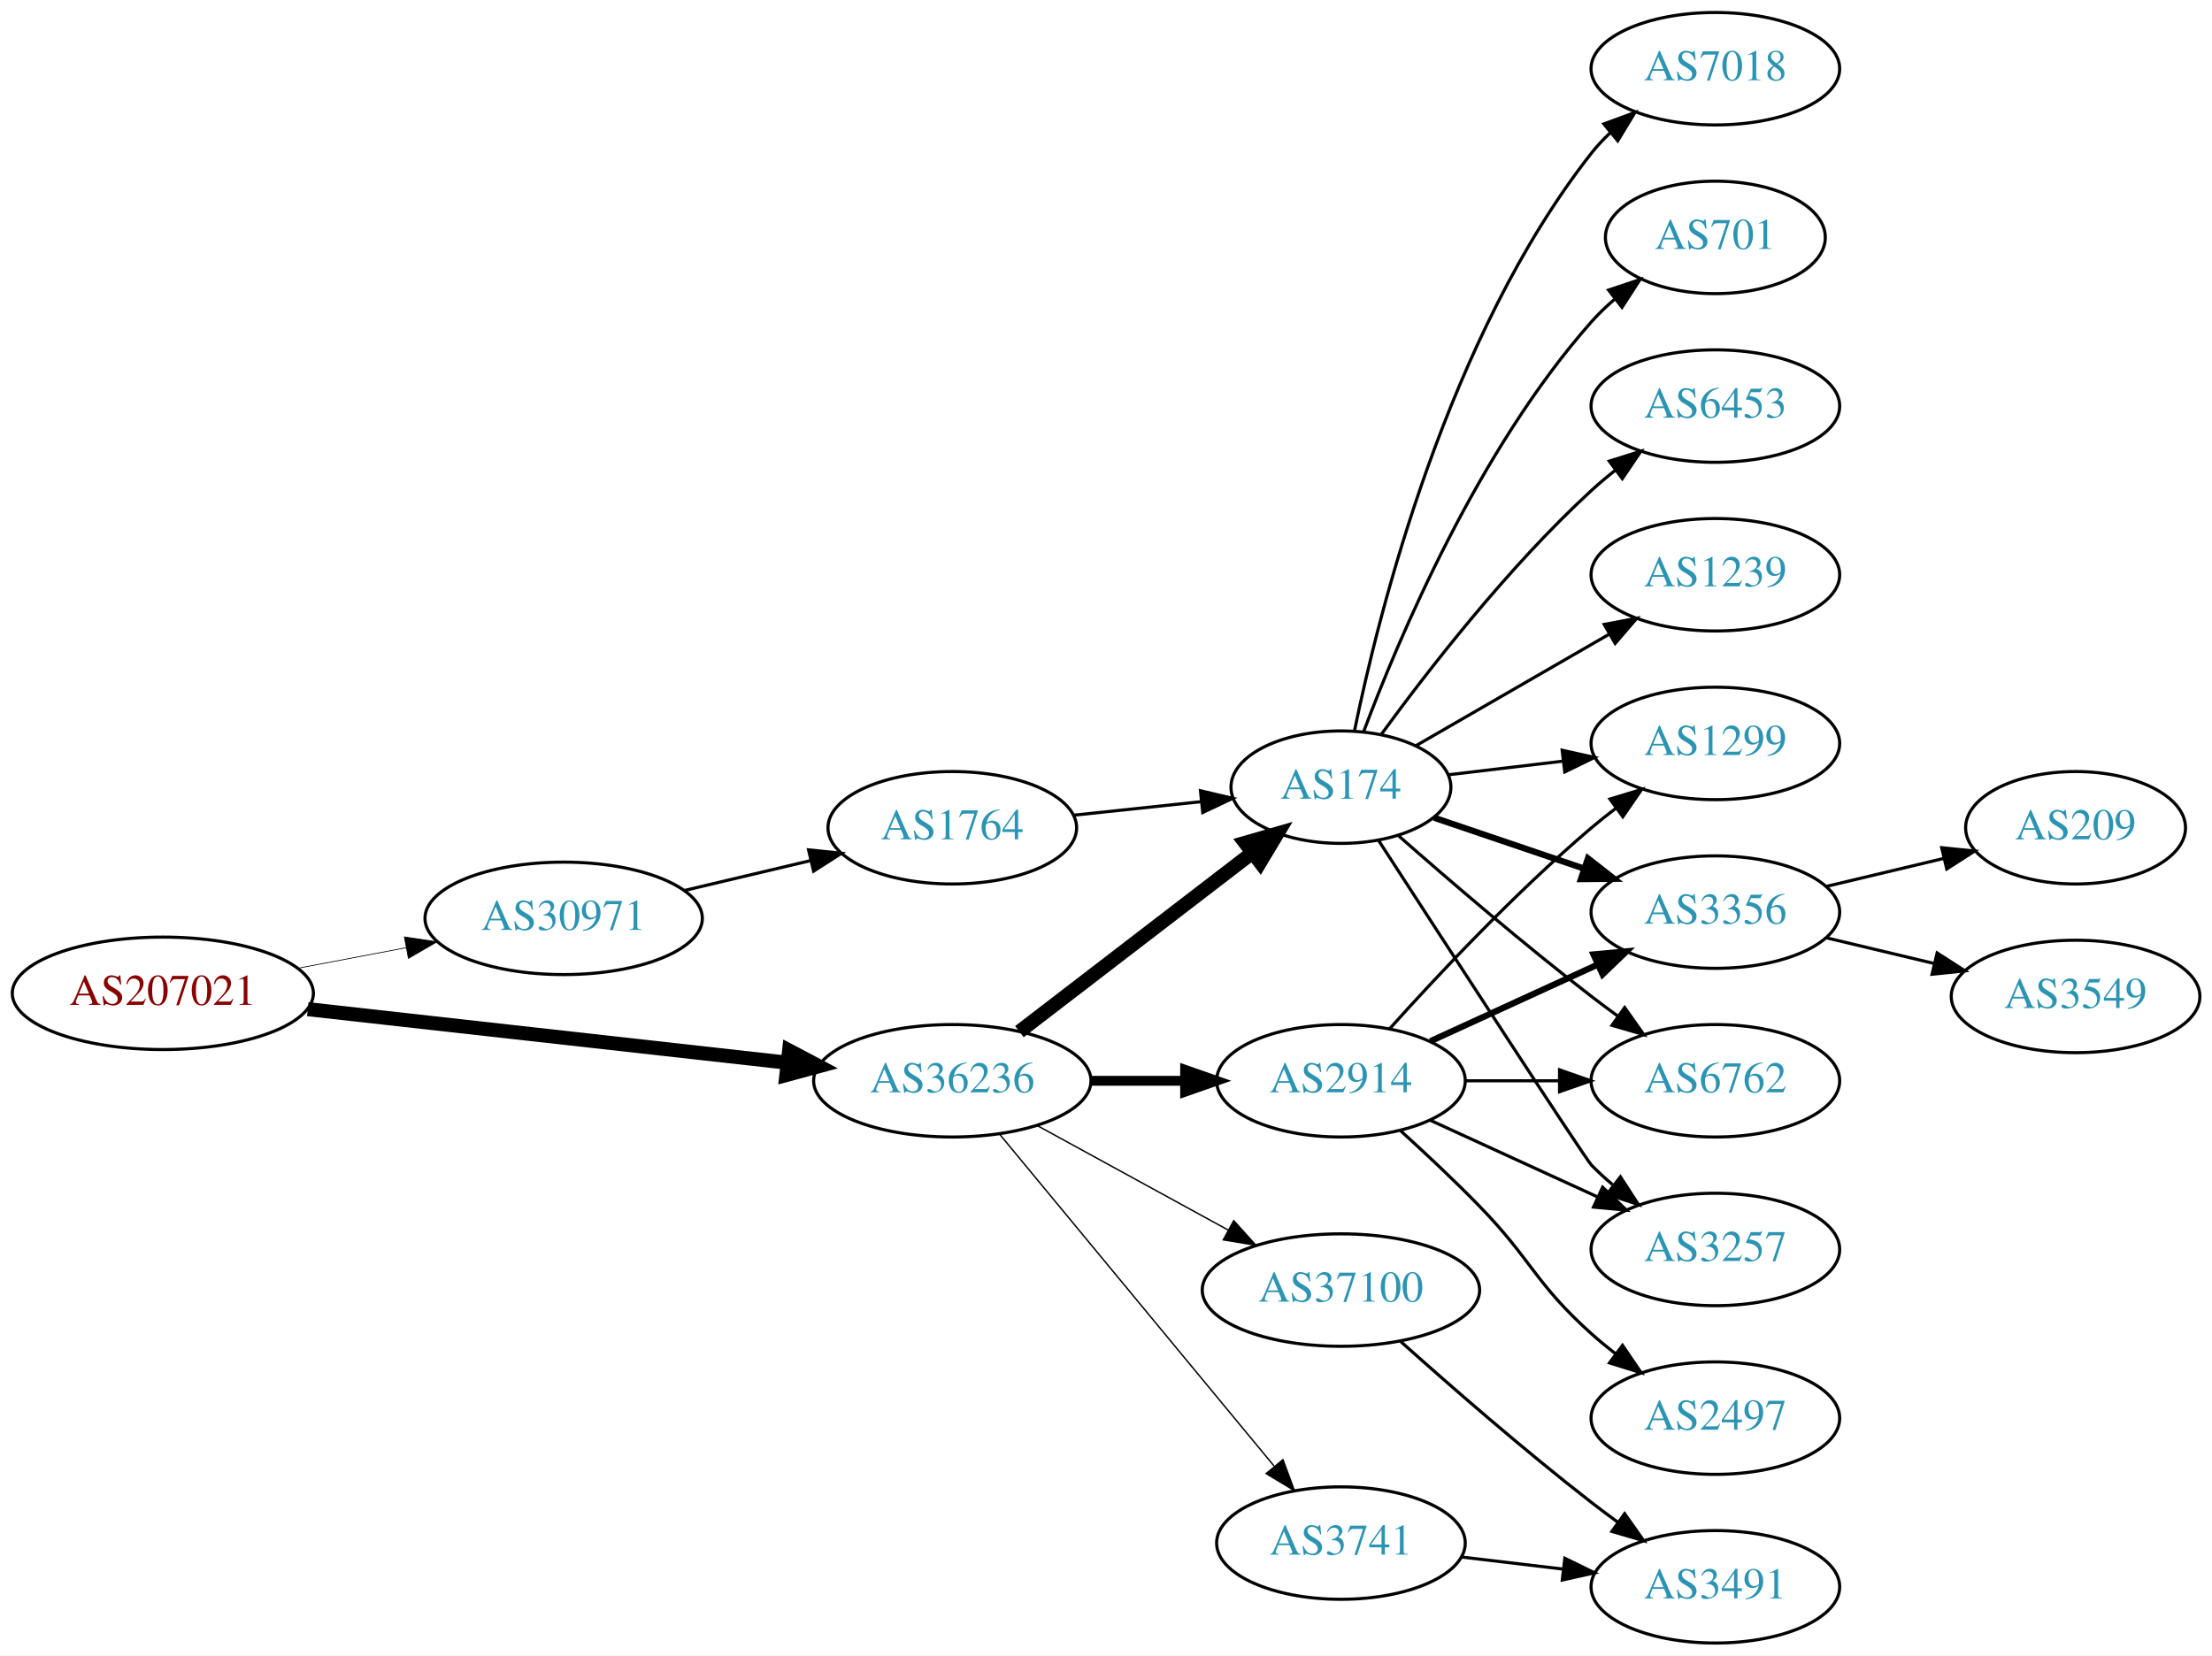
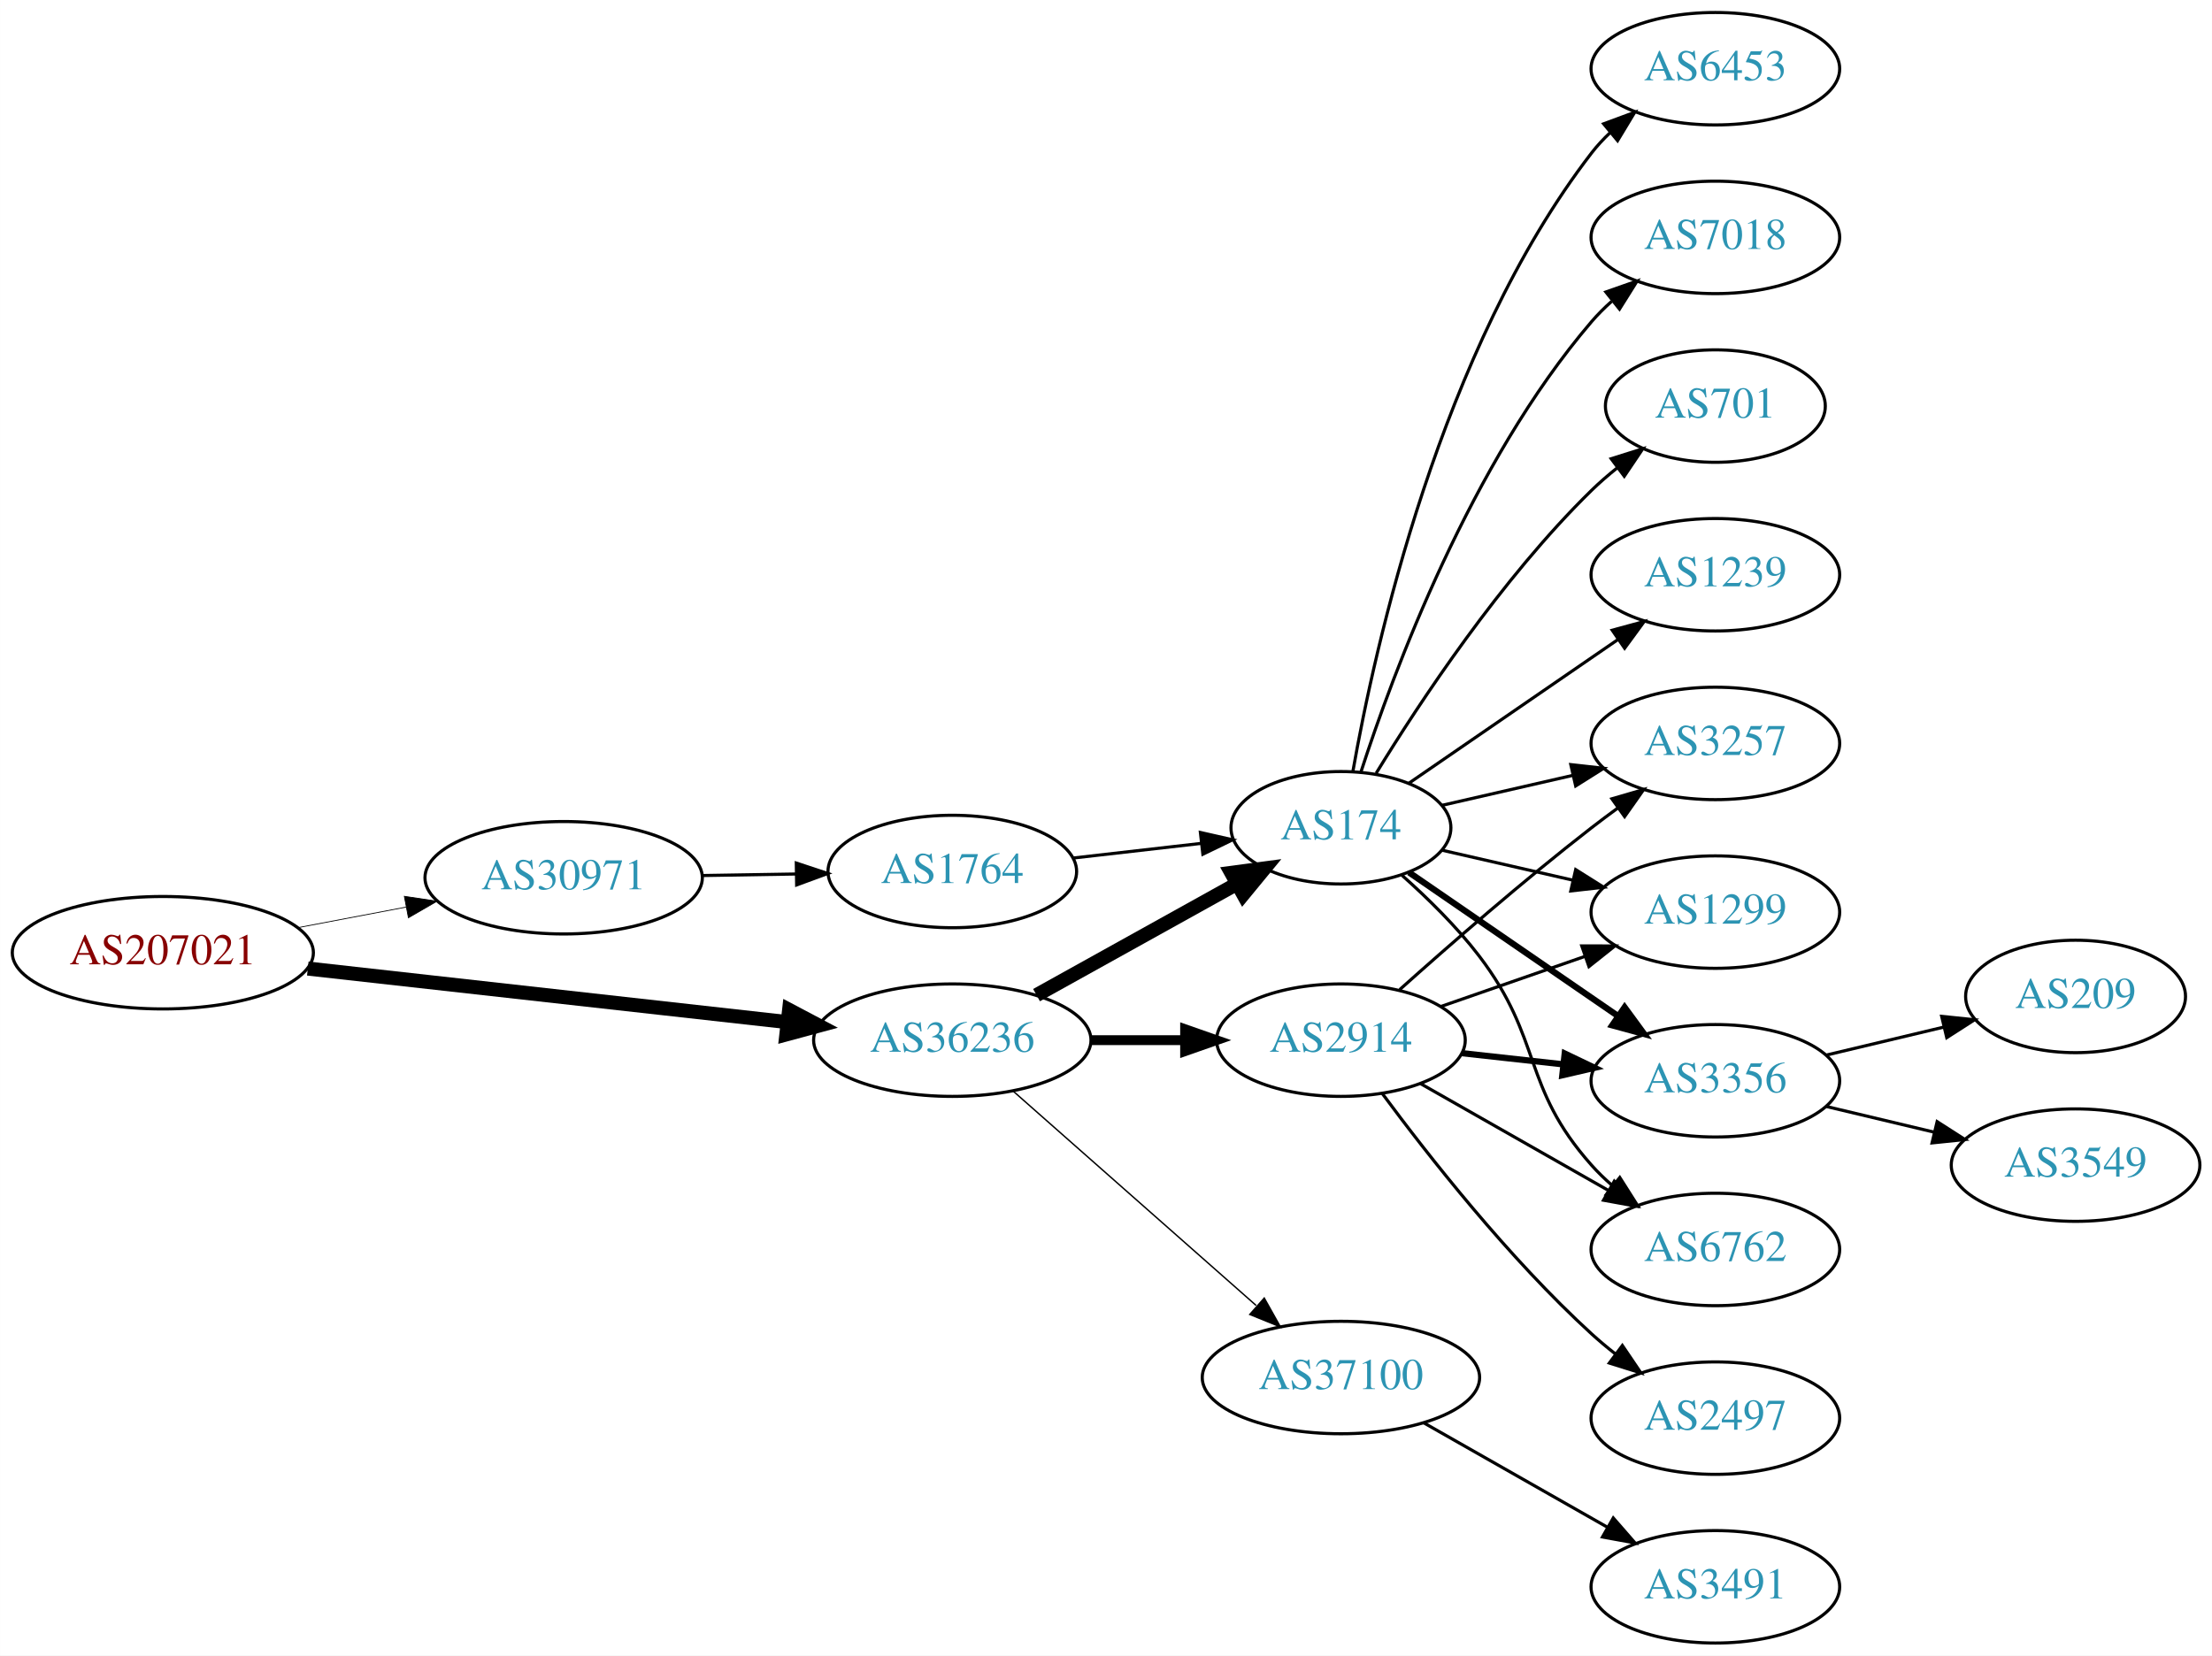
<svg xmlns="http://www.w3.org/2000/svg" xmlns:xlink="http://www.w3.org/1999/xlink" width="708pt" height="530pt" viewBox="0.00 0.00 707.95 530.00">
  <g id="graph0" class="graph" transform="scale(1 1) rotate(0) translate(4 526)">
    <polygon fill="white" stroke="none" points="-4,4 -4,-526 703.954,-526 703.954,4 -4,4" />
    <g id="node1" class="node">
      <g id="a_node1">
        <a xlink:href="/asn/207021" xlink:title="AS207021 ~ ipcom GmbH [AT]">
-           <ellipse fill="#ffffff" stroke="black" cx="48.096" cy="-208" rx="48.192" ry="18" />
-           <text text-anchor="middle" x="48.096" y="-204.3" font-family="Times,serif" font-size="14.00" fill="#880000">AS207021</text>
+           <ellipse fill="#ffffff" stroke="black" cx="48.096" cy="-221" rx="48.192" ry="18" />
+           <text text-anchor="middle" x="48.096" y="-217.3" font-family="Times,serif" font-size="14.00" fill="#880000">AS207021</text>
        </a>
      </g>
    </g>
    <g id="node2" class="node">
      <g id="a_node2">
        <a xlink:href="/asn/30971" xlink:title="AS30971 ~ Jakob-Haringer-Strasse 8 [AT]">
-           <ellipse fill="#ffffff" stroke="black" cx="176.388" cy="-232" rx="44.393" ry="18" />
-           <text text-anchor="middle" x="176.388" y="-228.3" font-family="Times,serif" font-size="14.00" fill="#2c94b3">AS30971</text>
+           <ellipse fill="#ffffff" stroke="black" cx="176.388" cy="-245" rx="44.393" ry="18" />
+           <text text-anchor="middle" x="176.388" y="-241.3" font-family="Times,serif" font-size="14.00" fill="#2c94b3">AS30971</text>
        </a>
      </g>
    </g>
    <g id="edge1" class="edge">
-       <path fill="none" stroke="black" stroke-width="0.237" d="M91.5,-216.058C102.585,-218.165 114.629,-220.454 126.041,-222.622" />
-       <polygon fill="black" stroke="black" stroke-width="0.237" points="125.389,-226.061 135.866,-224.49 126.696,-219.184 125.389,-226.061" />
+       <path fill="none" stroke="black" stroke-width="0.25" d="M91.5,-229.058C102.585,-231.165 114.629,-233.454 126.041,-235.622" />
+       <polygon fill="black" stroke="black" stroke-width="0.25" points="125.389,-239.061 135.866,-237.49 126.696,-232.184 125.389,-239.061" />
    </g>
    <g id="node3" class="node">
      <g id="a_node3">
        <a xlink:href="/asn/36236" xlink:title="AS36236 ~ NetActuate, Inc [US]">
-           <ellipse fill="#ffffff" stroke="black" cx="300.78" cy="-180" rx="44.393" ry="18" />
-           <text text-anchor="middle" x="300.78" y="-176.3" font-family="Times,serif" font-size="14.00" fill="#2c94b3">AS36236</text>
+           <ellipse fill="#ffffff" stroke="black" cx="300.78" cy="-193" rx="44.393" ry="18" />
+           <text text-anchor="middle" x="300.78" y="-189.3" font-family="Times,serif" font-size="14.00" fill="#2c94b3">AS36236</text>
        </a>
      </g>
    </g>
    <g id="edge2" class="edge">
-       <path fill="none" stroke="black" stroke-width="4.5" d="M94.493,-202.929C137.689,-198.105 202.627,-190.851 247.86,-185.799" />
-       <polygon fill="black" stroke="black" stroke-width="4.5" points="248.551,-189.684 258.052,-184.661 247.677,-181.858 248.551,-189.684" />
+       <path fill="none" stroke="black" stroke-width="4.5" d="M94.493,-215.929C137.689,-211.105 202.627,-203.851 247.86,-198.799" />
+       <polygon fill="black" stroke="black" stroke-width="4.5" points="248.551,-202.684 258.052,-197.661 247.677,-194.858 248.551,-202.684" />
    </g>
    <g id="node4" class="node">
      <g id="a_node4">
        <a xlink:href="/asn/1764" xlink:title="AS1764 ~ NEXTLAYER-AS [AT]">
-           <ellipse fill="#ffffff" stroke="black" cx="300.78" cy="-261" rx="39.794" ry="18" />
-           <text text-anchor="middle" x="300.78" y="-257.3" font-family="Times,serif" font-size="14.00" fill="#2c94b3">AS1764</text>
+           <ellipse fill="#ffffff" stroke="black" cx="300.78" cy="-247" rx="39.794" ry="18" />
+           <text text-anchor="middle" x="300.78" y="-243.3" font-family="Times,serif" font-size="14.00" fill="#2c94b3">AS1764</text>
        </a>
      </g>
    </g>
    <g id="edge3" class="edge">
-       <path fill="none" stroke="black" d="M215.108,-240.938C227.869,-243.961 242.236,-247.365 255.462,-250.499" />
-       <polygon fill="black" stroke="black" points="254.77,-253.932 265.307,-252.832 256.384,-247.121 254.77,-253.932" />
+       <path fill="none" stroke="black" d="M220.883,-245.711C230.572,-245.869 240.909,-246.038 250.802,-246.2" />
+       <polygon fill="black" stroke="black" points="250.848,-249.701 260.904,-246.365 250.963,-242.702 250.848,-249.701" />
    </g>
    <g id="node5" class="node">
      <g id="a_node5">
        <a xlink:href="/asn/174" xlink:title="AS174 ~ Cogent Communications [US]">
-           <ellipse fill="#ffffff" stroke="black" cx="425.172" cy="-274" rx="35.194" ry="18" />
-           <text text-anchor="middle" x="425.172" y="-270.3" font-family="Times,serif" font-size="14.00" fill="#2c94b3">AS174</text>
-         </a>
-       </g>
-     </g>
-     <g id="edge5" class="edge">
-       <path fill="none" stroke="black" stroke-width="4.5" d="M322.265,-195.733C342.661,-211.398 374.098,-235.542 396.661,-252.871" />
-       <polygon fill="black" stroke="black" stroke-width="4.5" points="394.503,-256.178 404.832,-259.147 399.3,-249.933 394.503,-256.178" />
+           <ellipse fill="#ffffff" stroke="black" cx="425.172" cy="-261" rx="35.194" ry="18" />
+           <text text-anchor="middle" x="425.172" y="-257.3" font-family="Times,serif" font-size="14.00" fill="#2c94b3">AS174</text>
+         </a>
+       </g>
+     </g>
+     <g id="edge6" class="edge">
+       <path fill="none" stroke="black" stroke-width="4.5" d="M327.736,-207.421C346.478,-217.834 371.91,-231.964 391.951,-243.098" />
+       <polygon fill="black" stroke="black" stroke-width="4.5" points="390.083,-246.565 400.736,-247.979 393.907,-239.681 390.083,-246.565" />
    </g>
    <g id="node6" class="node">
      <g id="a_node6">
        <a xlink:href="/asn/2914" xlink:title="AS2914 ~ NTT America, Inc. [US]">
-           <ellipse fill="#ffffff" stroke="black" cx="425.172" cy="-180" rx="39.794" ry="18" />
-           <text text-anchor="middle" x="425.172" y="-176.3" font-family="Times,serif" font-size="14.00" fill="#2c94b3">AS2914</text>
-         </a>
-       </g>
-     </g>
-     <g id="edge6" class="edge">
-       <path fill="none" stroke="black" stroke-width="3.15" d="M345.275,-180C354.964,-180 365.301,-180 375.194,-180" />
-       <polygon fill="black" stroke="black" stroke-width="3.15" points="375.296,-183.5 385.296,-180 375.296,-176.5 375.296,-183.5" />
+           <ellipse fill="#ffffff" stroke="black" cx="425.172" cy="-193" rx="39.794" ry="18" />
+           <text text-anchor="middle" x="425.172" y="-189.3" font-family="Times,serif" font-size="14.00" fill="#2c94b3">AS2914</text>
+         </a>
+       </g>
+     </g>
+     <g id="edge5" class="edge">
+       <path fill="none" stroke="black" stroke-width="3.15" d="M345.275,-193C354.964,-193 365.301,-193 375.194,-193" />
+       <polygon fill="black" stroke="black" stroke-width="3.15" points="375.296,-196.5 385.296,-193 375.296,-189.5 375.296,-196.5" />
    </g>
    <g id="node7" class="node">
      <g id="a_node7">
-         <a xlink:href="/asn/3741" xlink:title="AS3741 ~ IS [ZA]">
-           <ellipse fill="#ffffff" stroke="black" cx="425.172" cy="-32" rx="39.794" ry="18" />
-           <text text-anchor="middle" x="425.172" y="-28.3" font-family="Times,serif" font-size="14.00" fill="#2c94b3">AS3741</text>
+         <a xlink:href="/asn/37100" xlink:title="AS37100 ~ SEACOM Limited [MU]">
+           <ellipse fill="#ffffff" stroke="black" cx="425.172" cy="-85" rx="44.393" ry="18" />
+           <text text-anchor="middle" x="425.172" y="-81.3" font-family="Times,serif" font-size="14.00" fill="#2c94b3">AS37100</text>
        </a>
      </g>
    </g>
    <g id="edge7" class="edge">
-       <path fill="none" stroke="black" stroke-width="0.45" d="M315.82,-163.023C337.4,-136.927 378.831,-86.827 403.739,-56.708" />
-       <polygon fill="black" stroke="black" stroke-width="0.45" points="406.62,-58.716 410.296,-48.779 401.226,-54.255 406.62,-58.716" />
+       <path fill="none" stroke="black" stroke-width="0.45" d="M320.368,-176.597C341.066,-158.333 374.673,-128.678 398.018,-108.079" />
+       <polygon fill="black" stroke="black" stroke-width="0.45" points="400.627,-110.444 405.809,-101.203 395.995,-105.195 400.627,-110.444" />
+     </g>
+     <g id="edge4" class="edge">
+       <path fill="none" stroke="black" d="M339.5,-251.315C352.485,-252.8 367.133,-254.475 380.549,-256.01" />
+       <polygon fill="black" stroke="black" points="380.187,-259.491 390.52,-257.151 380.983,-252.537 380.187,-259.491" />
    </g>
    <g id="node8" class="node">
      <g id="a_node8">
-         <a xlink:href="/asn/37100" xlink:title="AS37100 ~ SEACOM Limited [MU]">
-           <ellipse fill="#ffffff" stroke="black" cx="425.172" cy="-113" rx="44.393" ry="18" />
-           <text text-anchor="middle" x="425.172" y="-109.3" font-family="Times,serif" font-size="14.00" fill="#2c94b3">AS37100</text>
-         </a>
-       </g>
-     </g>
-     <g id="edge8" class="edge">
-       <path fill="none" stroke="black" stroke-width="0.45" d="M328.036,-165.627C345.863,-155.868 369.64,-142.852 389.086,-132.207" />
-       <polygon fill="black" stroke="black" stroke-width="0.45" points="390.868,-135.221 397.959,-127.349 387.507,-129.081 390.868,-135.221" />
-     </g>
-     <g id="edge4" class="edge">
-       <path fill="none" stroke="black" d="M339.5,-265.007C352.485,-266.386 367.133,-267.942 380.549,-269.367" />
-       <polygon fill="black" stroke="black" points="380.206,-272.85 390.52,-270.426 380.946,-265.889 380.206,-272.85" />
+         <a xlink:href="/asn/3257" xlink:title="AS3257 ~ GTT [DE]">
+           <ellipse fill="#ffffff" stroke="black" cx="545.014" cy="-288" rx="39.794" ry="18" />
+           <text text-anchor="middle" x="545.014" y="-284.3" font-family="Times,serif" font-size="14.00" fill="#2c94b3">AS3257</text>
+         </a>
+       </g>
+     </g>
+     <g id="edge18" class="edge">
+       <path fill="none" stroke="black" d="M457.442,-268.165C470.281,-271.106 485.386,-274.567 499.353,-277.767" />
+       <polygon fill="black" stroke="black" points="498.745,-281.219 509.274,-280.04 500.308,-274.395 498.745,-281.219" />
    </g>
    <g id="node9" class="node">
      <g id="a_node9">
        <a xlink:href="/asn/1299" xlink:title="AS1299 ~ Telia Carrier [EU]">
-           <ellipse fill="#ffffff" stroke="black" cx="545.014" cy="-288" rx="39.794" ry="18" />
-           <text text-anchor="middle" x="545.014" y="-284.3" font-family="Times,serif" font-size="14.00" fill="#2c94b3">AS1299</text>
-         </a>
-       </g>
-     </g>
-     <g id="edge9" class="edge">
-       <path fill="none" stroke="black" d="M459.626,-277.974C471.002,-279.326 483.947,-280.864 496.223,-282.322" />
-       <polygon fill="black" stroke="black" points="495.985,-285.819 506.328,-283.523 496.811,-278.867 495.985,-285.819" />
+           <ellipse fill="#ffffff" stroke="black" cx="545.014" cy="-234" rx="39.794" ry="18" />
+           <text text-anchor="middle" x="545.014" y="-230.3" font-family="Times,serif" font-size="14.00" fill="#2c94b3">AS1299</text>
+         </a>
+       </g>
+     </g>
+     <g id="edge20" class="edge">
+       <path fill="none" stroke="black" d="M457.442,-253.835C470.281,-250.894 485.386,-247.433 499.353,-244.233" />
+       <polygon fill="black" stroke="black" points="500.308,-247.605 509.274,-241.96 498.745,-240.781 500.308,-247.605" />
    </g>
    <g id="node10" class="node">
      <g id="a_node10">
-         <a xlink:href="/asn/6453" xlink:title="AS6453 ~ TATA COMMUNICATIONS (AMERICA) INC [US]">
-           <ellipse fill="#ffffff" stroke="black" cx="545.014" cy="-396" rx="39.794" ry="18" />
-           <text text-anchor="middle" x="545.014" y="-392.3" font-family="Times,serif" font-size="14.00" fill="#2c94b3">AS6453</text>
-         </a>
-       </g>
-     </g>
-     <g id="edge10" class="edge">
-       <path fill="none" stroke="black" d="M438.134,-290.954C452.687,-310.916 478.64,-344.455 505.368,-369 507.779,-371.214 510.381,-373.396 513.054,-375.501" />
-       <polygon fill="black" stroke="black" points="511.058,-378.379 521.17,-381.542 515.238,-372.764 511.058,-378.379" />
+         <a xlink:href="/asn/3356" xlink:title="AS3356 ~ Level 3 Parent, LLC [US]">
+           <ellipse fill="#ffffff" stroke="black" cx="545.014" cy="-180" rx="39.794" ry="18" />
+           <text text-anchor="middle" x="545.014" y="-176.3" font-family="Times,serif" font-size="14.00" fill="#2c94b3">AS3356</text>
+         </a>
+       </g>
+     </g>
+     <g id="edge14" class="edge">
+       <path fill="none" stroke="black" stroke-width="2" d="M446.968,-246.705C465.552,-233.932 493.003,-215.063 513.971,-200.651" />
+       <polygon fill="black" stroke="black" stroke-width="2" points="515.97,-203.524 522.229,-194.975 512.005,-197.755 515.97,-203.524" />
    </g>
    <g id="node11" class="node">
      <g id="a_node11">
-         <a xlink:href="/asn/3356" xlink:title="AS3356 ~ Level 3 Parent, LLC [US]">
-           <ellipse fill="#ffffff" stroke="black" cx="545.014" cy="-234" rx="39.794" ry="18" />
-           <text text-anchor="middle" x="545.014" y="-230.3" font-family="Times,serif" font-size="14.00" fill="#2c94b3">AS3356</text>
-         </a>
-       </g>
-     </g>
-     <g id="edge11" class="edge">
-       <path fill="none" stroke="black" stroke-width="2" d="M454.999,-264.215C469.445,-259.312 487.189,-253.289 503.024,-247.914" />
-       <polygon fill="black" stroke="black" stroke-width="2" points="504.245,-251.195 512.59,-244.667 501.995,-244.567 504.245,-251.195" />
-     </g>
-     <g id="node12" class="node">
-       <g id="a_node12">
+         <a xlink:href="/asn/6762" xlink:title="AS6762 ~ TELECOM ITALIA SPARKLE S.p.A. [IT]">
+           <ellipse fill="#ffffff" stroke="black" cx="545.014" cy="-126" rx="39.794" ry="18" />
+           <text text-anchor="middle" x="545.014" y="-122.3" font-family="Times,serif" font-size="14.00" fill="#2c94b3">AS6762</text>
+         </a>
+       </g>
+     </g>
+     <g id="edge16" class="edge">
+       <path fill="none" stroke="black" d="M444.695,-245.797C452.865,-238.522 462.213,-229.367 469.368,-220 489.887,-193.135 482.9,-178.257 505.368,-153 507.357,-150.764 509.566,-148.616 511.892,-146.577" />
+       <polygon fill="black" stroke="black" points="514.424,-149.036 520.099,-140.09 510.083,-143.545 514.424,-149.036" />
+     </g>
+     <g id="node13" class="node">
+       <g id="a_node13">
+         <a xlink:href="/asn/701" xlink:title="AS701 ~ UUNET [US]">
+           <ellipse fill="#ffffff" stroke="black" cx="545.014" cy="-396" rx="35.194" ry="18" />
+           <text text-anchor="middle" x="545.014" y="-392.3" font-family="Times,serif" font-size="14.00" fill="#2c94b3">AS701</text>
+         </a>
+       </g>
+     </g>
+     <g id="edge13" class="edge">
+       <path fill="none" stroke="black" d="M436.437,-278.44C450.246,-300.991 476.435,-340.722 505.368,-369 507.903,-371.478 510.687,-373.89 513.562,-376.188" />
+       <polygon fill="black" stroke="black" points="511.671,-379.144 521.779,-382.321 515.859,-373.535 511.671,-379.144" />
+     </g>
+     <g id="node14" class="node">
+       <g id="a_node14">
        <a xlink:href="/asn/1239" xlink:title="AS1239 ~ Sprint [US]">
          <ellipse fill="#ffffff" stroke="black" cx="545.014" cy="-342" rx="39.794" ry="18" />
          <text text-anchor="middle" x="545.014" y="-338.3" font-family="Times,serif" font-size="14.00" fill="#2c94b3">AS1239</text>
        </a>
      </g>
    </g>
-     <g id="edge12" class="edge">
-       <path fill="none" stroke="black" d="M449.173,-287.273C466.831,-297.462 491.449,-311.667 511.178,-323.052" />
-       <polygon fill="black" stroke="black" points="509.445,-326.093 519.856,-328.06 512.944,-320.03 509.445,-326.093" />
-     </g>
-     <g id="node13" class="node">
-       <g id="a_node13">
-         <a xlink:href="/asn/6762" xlink:title="AS6762 ~ TELECOM ITALIA SPARKLE S.p.A. [IT]">
-           <ellipse fill="#ffffff" stroke="black" cx="545.014" cy="-180" rx="39.794" ry="18" />
-           <text text-anchor="middle" x="545.014" y="-176.3" font-family="Times,serif" font-size="14.00" fill="#2c94b3">AS6762</text>
-         </a>
-       </g>
-     </g>
-     <g id="edge13" class="edge">
-       <path fill="none" stroke="black" d="M443.712,-258.352C459.509,-244.456 483.532,-223.807 505.368,-207 508.11,-204.889 511.001,-202.739 513.916,-200.62" />
-       <polygon fill="black" stroke="black" points="515.983,-203.445 522.094,-194.791 511.92,-197.745 515.983,-203.445" />
-     </g>
-     <g id="node14" class="node">
-       <g id="a_node14">
-         <a xlink:href="/asn/7018" xlink:title="AS7018 ~ AT&amp;T Services, Inc. [US]">
-           <ellipse fill="#ffffff" stroke="black" cx="545.014" cy="-504" rx="39.794" ry="18" />
-           <text text-anchor="middle" x="545.014" y="-500.3" font-family="Times,serif" font-size="14.00" fill="#2c94b3">AS7018</text>
-         </a>
-       </g>
-     </g>
-     <g id="edge14" class="edge">
-       <path fill="none" stroke="black" d="M429.511,-292.043C437.233,-329.787 459.295,-418.423 505.368,-477 507.171,-479.292 509.22,-481.469 511.412,-483.518" />
-       <polygon fill="black" stroke="black" points="509.32,-486.329 519.267,-489.978 513.767,-480.923 509.32,-486.329" />
+     <g id="edge15" class="edge">
+       <path fill="none" stroke="black" d="M446.968,-275.295C465.552,-288.068 493.003,-306.937 513.971,-321.349" />
+       <polygon fill="black" stroke="black" points="512.005,-324.245 522.229,-327.025 515.97,-318.476 512.005,-324.245" />
    </g>
    <g id="node15" class="node">
      <g id="a_node15">
-         <a xlink:href="/asn/3257" xlink:title="AS3257 ~ GTT [DE]">
-           <ellipse fill="#ffffff" stroke="black" cx="545.014" cy="-126" rx="39.794" ry="18" />
-           <text text-anchor="middle" x="545.014" y="-122.3" font-family="Times,serif" font-size="14.00" fill="#2c94b3">AS3257</text>
-         </a>
-       </g>
-     </g>
-     <g id="edge15" class="edge">
-       <path fill="none" stroke="black" d="M437.156,-257.038C458.402,-224.253 503.237,-155.196 505.368,-153 507.452,-150.852 509.729,-148.767 512.101,-146.771" />
-       <polygon fill="black" stroke="black" points="514.621,-149.247 520.392,-140.362 510.34,-143.708 514.621,-149.247" />
+         <a xlink:href="/asn/6453" xlink:title="AS6453 ~ TATA COMMUNICATIONS (AMERICA) INC [US]">
+           <ellipse fill="#ffffff" stroke="black" cx="545.014" cy="-504" rx="39.794" ry="18" />
+           <text text-anchor="middle" x="545.014" y="-500.3" font-family="Times,serif" font-size="14.00" fill="#2c94b3">AS6453</text>
+         </a>
+       </g>
+     </g>
+     <g id="edge17" class="edge">
+       <path fill="none" stroke="black" d="M428.99,-278.99C435.918,-318.435 456.874,-414.025 505.368,-477 507.147,-479.31 509.179,-481.5 511.36,-483.559" />
+       <polygon fill="black" stroke="black" points="509.256,-486.361 519.193,-490.036 513.716,-480.966 509.256,-486.361" />
    </g>
    <g id="node16" class="node">
      <g id="a_node16">
-         <a xlink:href="/asn/701" xlink:title="AS701 ~ UUNET [US]">
-           <ellipse fill="#ffffff" stroke="black" cx="545.014" cy="-450" rx="35.194" ry="18" />
-           <text text-anchor="middle" x="545.014" y="-446.3" font-family="Times,serif" font-size="14.00" fill="#2c94b3">AS701</text>
-         </a>
-       </g>
-     </g>
-     <g id="edge16" class="edge">
-       <path fill="none" stroke="black" d="M432.415,-291.7C443.532,-321.387 469.05,-381.987 505.368,-423 507.593,-425.512 510.096,-427.912 512.732,-430.172" />
-       <polygon fill="black" stroke="black" points="510.843,-433.136 520.89,-436.5 515.133,-427.605 510.843,-433.136" />
-     </g>
-     <g id="edge21" class="edge">
-       <path fill="none" stroke="black" d="M440.818,-196.725C456.119,-213.765 481.216,-240.523 505.368,-261 507.865,-263.117 510.525,-265.232 513.237,-267.293" />
-       <polygon fill="black" stroke="black" points="511.274,-270.194 521.413,-273.266 515.403,-264.541 511.274,-270.194" />
+         <a xlink:href="/asn/7018" xlink:title="AS7018 ~ AT&amp;T Services, Inc. [US]">
+           <ellipse fill="#ffffff" stroke="black" cx="545.014" cy="-450" rx="39.794" ry="18" />
+           <text text-anchor="middle" x="545.014" y="-446.3" font-family="Times,serif" font-size="14.00" fill="#2c94b3">AS7018</text>
+         </a>
+       </g>
    </g>
    <g id="edge19" class="edge">
-       <path fill="none" stroke="black" stroke-width="2" d="M453.801,-192.661C469.758,-199.973 490.028,-209.261 507.311,-217.181" />
-       <polygon fill="black" stroke="black" stroke-width="2" points="506.01,-220.435 516.559,-221.419 508.926,-214.071 506.01,-220.435" />
-     </g>
-     <g id="edge17" class="edge">
-       <path fill="none" stroke="black" d="M465.085,-180C474.638,-180 484.987,-180 494.95,-180" />
-       <polygon fill="black" stroke="black" points="495.143,-183.5 505.143,-180 495.143,-176.5 495.143,-183.5" />
-     </g>
-     <g id="edge20" class="edge">
-       <path fill="none" stroke="black" d="M453.801,-167.339C469.758,-160.027 490.028,-150.739 507.311,-142.819" />
-       <polygon fill="black" stroke="black" points="508.926,-145.929 516.559,-138.581 506.01,-139.565 508.926,-145.929" />
-     </g>
-     <g id="node17" class="node">
-       <g id="a_node17">
+       <path fill="none" stroke="black" d="M431.538,-278.74C441.802,-310.461 466.694,-377.808 505.368,-423 507.314,-425.274 509.492,-427.449 511.797,-429.507" />
+       <polygon fill="black" stroke="black" points="509.966,-432.524 519.965,-436.027 514.333,-427.053 509.966,-432.524" />
+     </g>
+     <g id="edge8" class="edge">
+       <path fill="none" stroke="black" d="M443.986,-209.191C459.763,-223.311 483.601,-244.119 505.368,-261 508.103,-263.121 510.988,-265.278 513.9,-267.401" />
+       <polygon fill="black" stroke="black" points="511.901,-270.274 522.073,-273.236 515.969,-264.577 511.901,-270.274" />
+     </g>
+     <g id="edge9" class="edge">
+       <path fill="none" stroke="black" d="M457.134,-203.772C471.23,-208.677 488.107,-214.548 503.22,-219.807" />
+       <polygon fill="black" stroke="black" points="502.255,-223.177 512.85,-223.157 504.556,-216.566 502.255,-223.177" />
+     </g>
+     <g id="edge10" class="edge">
+       <path fill="none" stroke="black" stroke-width="2" d="M463.782,-188.851C474.093,-187.713 485.41,-186.465 496.211,-185.274" />
+       <polygon fill="black" stroke="black" stroke-width="2" points="496.802,-188.73 506.357,-184.154 496.034,-181.772 496.802,-188.73" />
+     </g>
+     <g id="edge11" class="edge">
+       <path fill="none" stroke="black" d="M450.589,-179.118C468.049,-169.191 491.749,-155.716 510.91,-144.822" />
+       <polygon fill="black" stroke="black" points="512.665,-147.85 519.629,-139.865 509.206,-141.765 512.665,-147.85" />
+     </g>
+     <g id="node12" class="node">
+       <g id="a_node12">
        <a xlink:href="/asn/2497" xlink:title="AS2497 ~ Internet Initiative Japan Inc. [JP]">
          <ellipse fill="#ffffff" stroke="black" cx="545.014" cy="-72" rx="39.794" ry="18" />
          <text text-anchor="middle" x="545.014" y="-68.3" font-family="Times,serif" font-size="14.00" fill="#2c94b3">AS2497</text>
        </a>
      </g>
    </g>
-     <g id="edge18" class="edge">
-       <path fill="none" stroke="black" d="M444.217,-164.054C452.115,-156.882 461.381,-148.201 469.368,-140 486.287,-122.628 487.298,-115.172 505.368,-99 507.807,-96.817 510.428,-94.656 513.114,-92.565" />
-       <polygon fill="black" stroke="black" points="515.293,-95.307 521.25,-86.546 511.129,-89.68 515.293,-95.307" />
-     </g>
-     <g id="node20" class="node">
-       <g id="a_node20">
+     <g id="edge12" class="edge">
+       <path fill="none" stroke="black" d="M438.43,-175.886C453.064,-156.106 478.9,-123.18 505.368,-99 507.785,-96.792 510.39,-94.615 513.066,-92.513" />
+       <polygon fill="black" stroke="black" points="515.249,-95.251 521.186,-86.476 511.073,-89.633 515.249,-95.251" />
+     </g>
+     <g id="node19" class="node">
+       <g id="a_node19">
        <a xlink:href="/asn/3491" xlink:title="AS3491 ~ PCCW Global, Inc. [US]">
          <ellipse fill="#ffffff" stroke="black" cx="545.014" cy="-18" rx="39.794" ry="18" />
          <text text-anchor="middle" x="545.014" y="-14.3" font-family="Times,serif" font-size="14.00" fill="#2c94b3">AS3491</text>
        </a>
      </g>
    </g>
-     <g id="edge24" class="edge">
-       <path fill="none" stroke="black" d="M463.782,-27.532C474.093,-26.307 485.41,-24.962 496.211,-23.679" />
-       <polygon fill="black" stroke="black" points="496.84,-27.129 506.357,-22.474 496.014,-20.178 496.84,-27.129" />
-     </g>
-     <g id="edge25" class="edge">
-       <path fill="none" stroke="black" d="M444.299,-96.529C460.076,-82.415 483.744,-61.77 505.368,-45 508.103,-42.879 510.988,-40.722 513.9,-38.599" />
-       <polygon fill="black" stroke="black" points="515.969,-41.423 522.073,-32.764 511.901,-35.726 515.969,-41.423" />
+     <g id="edge23" class="edge">
+       <path fill="none" stroke="black" d="M451.742,-70.462C468.961,-60.672 491.847,-47.66 510.518,-37.045" />
+       <polygon fill="black" stroke="black" points="512.339,-40.036 519.302,-32.05 508.879,-33.95 512.339,-40.036" />
+     </g>
+     <g id="node17" class="node">
+       <g id="a_node17">
+         <a xlink:href="/asn/209" xlink:title="AS209 ~ CenturyLink Communications, LLC [US]">
+           <ellipse fill="#ffffff" stroke="black" cx="660.307" cy="-207" rx="35.194" ry="18" />
+           <text text-anchor="middle" x="660.307" y="-203.3" font-family="Times,serif" font-size="14.00" fill="#2c94b3">AS209</text>
+         </a>
+       </g>
+     </g>
+     <g id="edge21" class="edge">
+       <path fill="none" stroke="black" d="M580.622,-188.248C592.416,-191.058 605.721,-194.229 617.988,-197.153" />
+       <polygon fill="black" stroke="black" points="617.454,-200.624 627.993,-199.537 619.077,-193.814 617.454,-200.624" />
    </g>
    <g id="node18" class="node">
      <g id="a_node18">
-         <a xlink:href="/asn/209" xlink:title="AS209 ~ CenturyLink Communications, LLC [US]">
-           <ellipse fill="#ffffff" stroke="black" cx="660.307" cy="-261" rx="35.194" ry="18" />
-           <text text-anchor="middle" x="660.307" y="-257.3" font-family="Times,serif" font-size="14.00" fill="#2c94b3">AS209</text>
+         <a xlink:href="/asn/3549" xlink:title="AS3549 ~ Level 3 Parent, LLC [US]">
+           <ellipse fill="#ffffff" stroke="black" cx="660.307" cy="-153" rx="39.794" ry="18" />
+           <text text-anchor="middle" x="660.307" y="-149.3" font-family="Times,serif" font-size="14.00" fill="#2c94b3">AS3549</text>
        </a>
      </g>
    </g>
    <g id="edge22" class="edge">
-       <path fill="none" stroke="black" d="M580.622,-242.248C592.416,-245.058 605.721,-248.229 617.988,-251.153" />
-       <polygon fill="black" stroke="black" points="617.454,-254.624 627.993,-253.537 619.077,-247.814 617.454,-254.624" />
-     </g>
-     <g id="node19" class="node">
-       <g id="a_node19">
-         <a xlink:href="/asn/3549" xlink:title="AS3549 ~ Level 3 Parent, LLC [US]">
-           <ellipse fill="#ffffff" stroke="black" cx="660.307" cy="-207" rx="39.794" ry="18" />
-           <text text-anchor="middle" x="660.307" y="-203.3" font-family="Times,serif" font-size="14.00" fill="#2c94b3">AS3549</text>
-         </a>
-       </g>
-     </g>
-     <g id="edge23" class="edge">
-       <path fill="none" stroke="black" d="M580.622,-225.752C591.493,-223.162 603.647,-220.265 615.09,-217.538" />
-       <polygon fill="black" stroke="black" points="615.996,-220.92 624.912,-215.197 614.373,-214.111 615.996,-220.92" />
+       <path fill="none" stroke="black" d="M580.622,-171.752C591.493,-169.162 603.647,-166.265 615.09,-163.538" />
+       <polygon fill="black" stroke="black" points="615.996,-166.92 624.912,-161.197 614.373,-160.111 615.996,-166.92" />
    </g>
  </g>
</svg>
